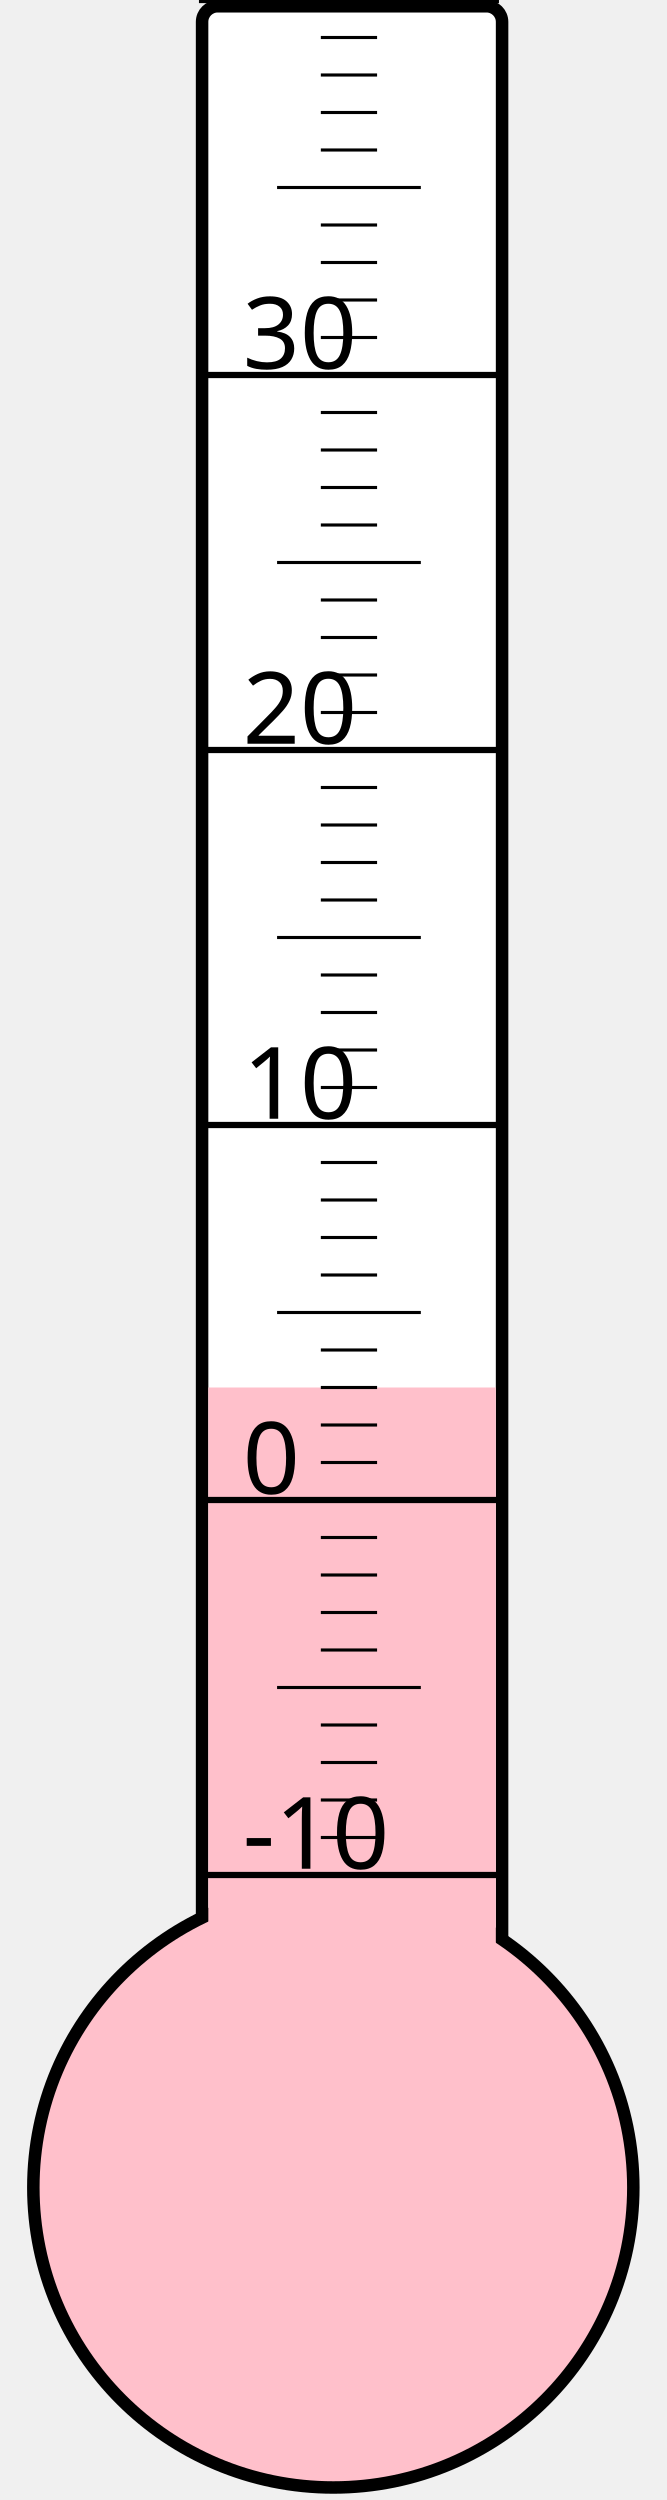
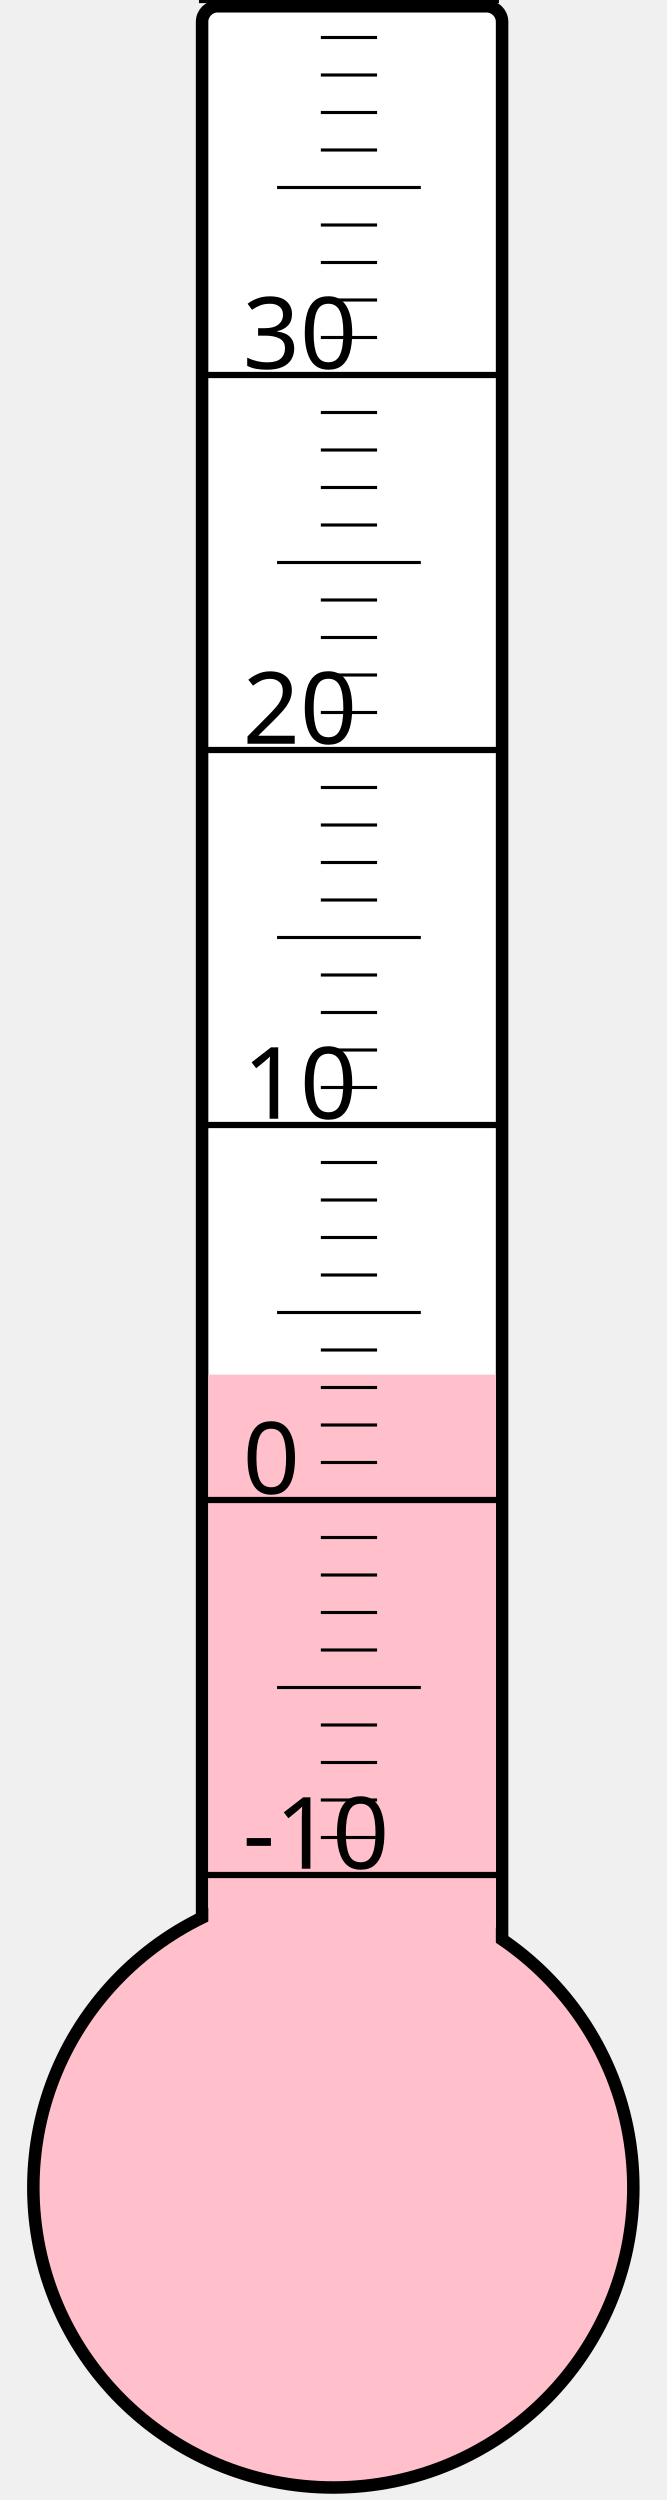
<svg xmlns="http://www.w3.org/2000/svg" width="40px" height="150px" viewBox="0 0 200 800">
  <rect width="200" height="800" x="0" y="0" style="fill: #ffffeb; fill-opacity: 0;" />
  <rect width="96" height="680" x="58" y="2" rx="5" ry="5" style="fill: white; fill-opacity: 1; stroke: black; stroke-width: 4;" />
  <circle cx="100" cy="700" r="96" style="fill: pink; stroke: black; stroke-width: 4;" />
-   <rect width="92" height="256.0" x="60" y="444.0" style="fill: pink; fill-opacity: 1; stroke-width: 0;" />
+   <rect width="92" height="260.125" x="60" y="439.875" style="fill: pink; fill-opacity: 1; stroke-width: 0;" />
  <text x="71" y="598" style="font-family: sans-serif; font-size: 24pt;">-10</text>
  <text x="71" y="478" style="font-family: sans-serif; font-size: 24pt;">0</text>
  <text x="71" y="358" style="font-family: sans-serif; font-size: 24pt;">10</text>
  <text x="71" y="238" style="font-family: sans-serif; font-size: 24pt;">20</text>
  <text x="71" y="118" style="font-family: sans-serif; font-size: 24pt;">30</text>
  <g style="stroke: black;">
    <line x1="57" y1="600" x2="153" y2="600" style="stroke-width: 2;" />
    <line x1="96" y1="588" x2="114" y2="588" style="stroke-width: 1;" />
    <line x1="96" y1="576" x2="114" y2="576" style="stroke-width: 1;" />
    <line x1="96" y1="564" x2="114" y2="564" style="stroke-width: 1;" />
    <line x1="96" y1="552" x2="114" y2="552" style="stroke-width: 1;" />
    <line x1="82" y1="540" x2="128" y2="540" style="stroke-width: 1;" />
    <line x1="96" y1="528" x2="114" y2="528" style="stroke-width: 1;" />
    <line x1="96" y1="516" x2="114" y2="516" style="stroke-width: 1;" />
    <line x1="96" y1="504" x2="114" y2="504" style="stroke-width: 1;" />
    <line x1="96" y1="492" x2="114" y2="492" style="stroke-width: 1;" />
    <line x1="57" y1="480" x2="153" y2="480" style="stroke-width: 2;" />
    <line x1="96" y1="468" x2="114" y2="468" style="stroke-width: 1;" />
    <line x1="96" y1="456" x2="114" y2="456" style="stroke-width: 1;" />
    <line x1="96" y1="444" x2="114" y2="444" style="stroke-width: 1;" />
    <line x1="96" y1="432" x2="114" y2="432" style="stroke-width: 1;" />
    <line x1="82" y1="420" x2="128" y2="420" style="stroke-width: 1;" />
    <line x1="96" y1="408" x2="114" y2="408" style="stroke-width: 1;" />
    <line x1="96" y1="396" x2="114" y2="396" style="stroke-width: 1;" />
    <line x1="96" y1="384" x2="114" y2="384" style="stroke-width: 1;" />
    <line x1="96" y1="372" x2="114" y2="372" style="stroke-width: 1;" />
    <line x1="57" y1="360" x2="153" y2="360" style="stroke-width: 2;" />
    <line x1="96" y1="348" x2="114" y2="348" style="stroke-width: 1;" />
    <line x1="96" y1="336" x2="114" y2="336" style="stroke-width: 1;" />
    <line x1="96" y1="324" x2="114" y2="324" style="stroke-width: 1;" />
    <line x1="96" y1="312" x2="114" y2="312" style="stroke-width: 1;" />
    <line x1="82" y1="300" x2="128" y2="300" style="stroke-width: 1;" />
    <line x1="96" y1="288" x2="114" y2="288" style="stroke-width: 1;" />
    <line x1="96" y1="276" x2="114" y2="276" style="stroke-width: 1;" />
    <line x1="96" y1="264" x2="114" y2="264" style="stroke-width: 1;" />
    <line x1="96" y1="252" x2="114" y2="252" style="stroke-width: 1;" />
    <line x1="57" y1="240" x2="153" y2="240" style="stroke-width: 2;" />
    <line x1="96" y1="228" x2="114" y2="228" style="stroke-width: 1;" />
    <line x1="96" y1="216" x2="114" y2="216" style="stroke-width: 1;" />
    <line x1="96" y1="204" x2="114" y2="204" style="stroke-width: 1;" />
    <line x1="96" y1="192" x2="114" y2="192" style="stroke-width: 1;" />
    <line x1="82" y1="180" x2="128" y2="180" style="stroke-width: 1;" />
    <line x1="96" y1="168" x2="114" y2="168" style="stroke-width: 1;" />
    <line x1="96" y1="156" x2="114" y2="156" style="stroke-width: 1;" />
    <line x1="96" y1="144" x2="114" y2="144" style="stroke-width: 1;" />
    <line x1="96" y1="132" x2="114" y2="132" style="stroke-width: 1;" />
    <line x1="57" y1="120" x2="153" y2="120" style="stroke-width: 2;" />
    <line x1="96" y1="108" x2="114" y2="108" style="stroke-width: 1;" />
    <line x1="96" y1="96" x2="114" y2="96" style="stroke-width: 1;" />
    <line x1="96" y1="84" x2="114" y2="84" style="stroke-width: 1;" />
    <line x1="96" y1="72" x2="114" y2="72" style="stroke-width: 1;" />
    <line x1="82" y1="60" x2="128" y2="60" style="stroke-width: 1;" />
    <line x1="96" y1="48" x2="114" y2="48" style="stroke-width: 1;" />
    <line x1="96" y1="36" x2="114" y2="36" style="stroke-width: 1;" />
    <line x1="96" y1="24" x2="114" y2="24" style="stroke-width: 1;" />
    <line x1="96" y1="12" x2="114" y2="12" style="stroke-width: 1;" />
    <line x1="57" y1="0" x2="153" y2="0" style="stroke-width: 2;" />
  </g>
</svg>
